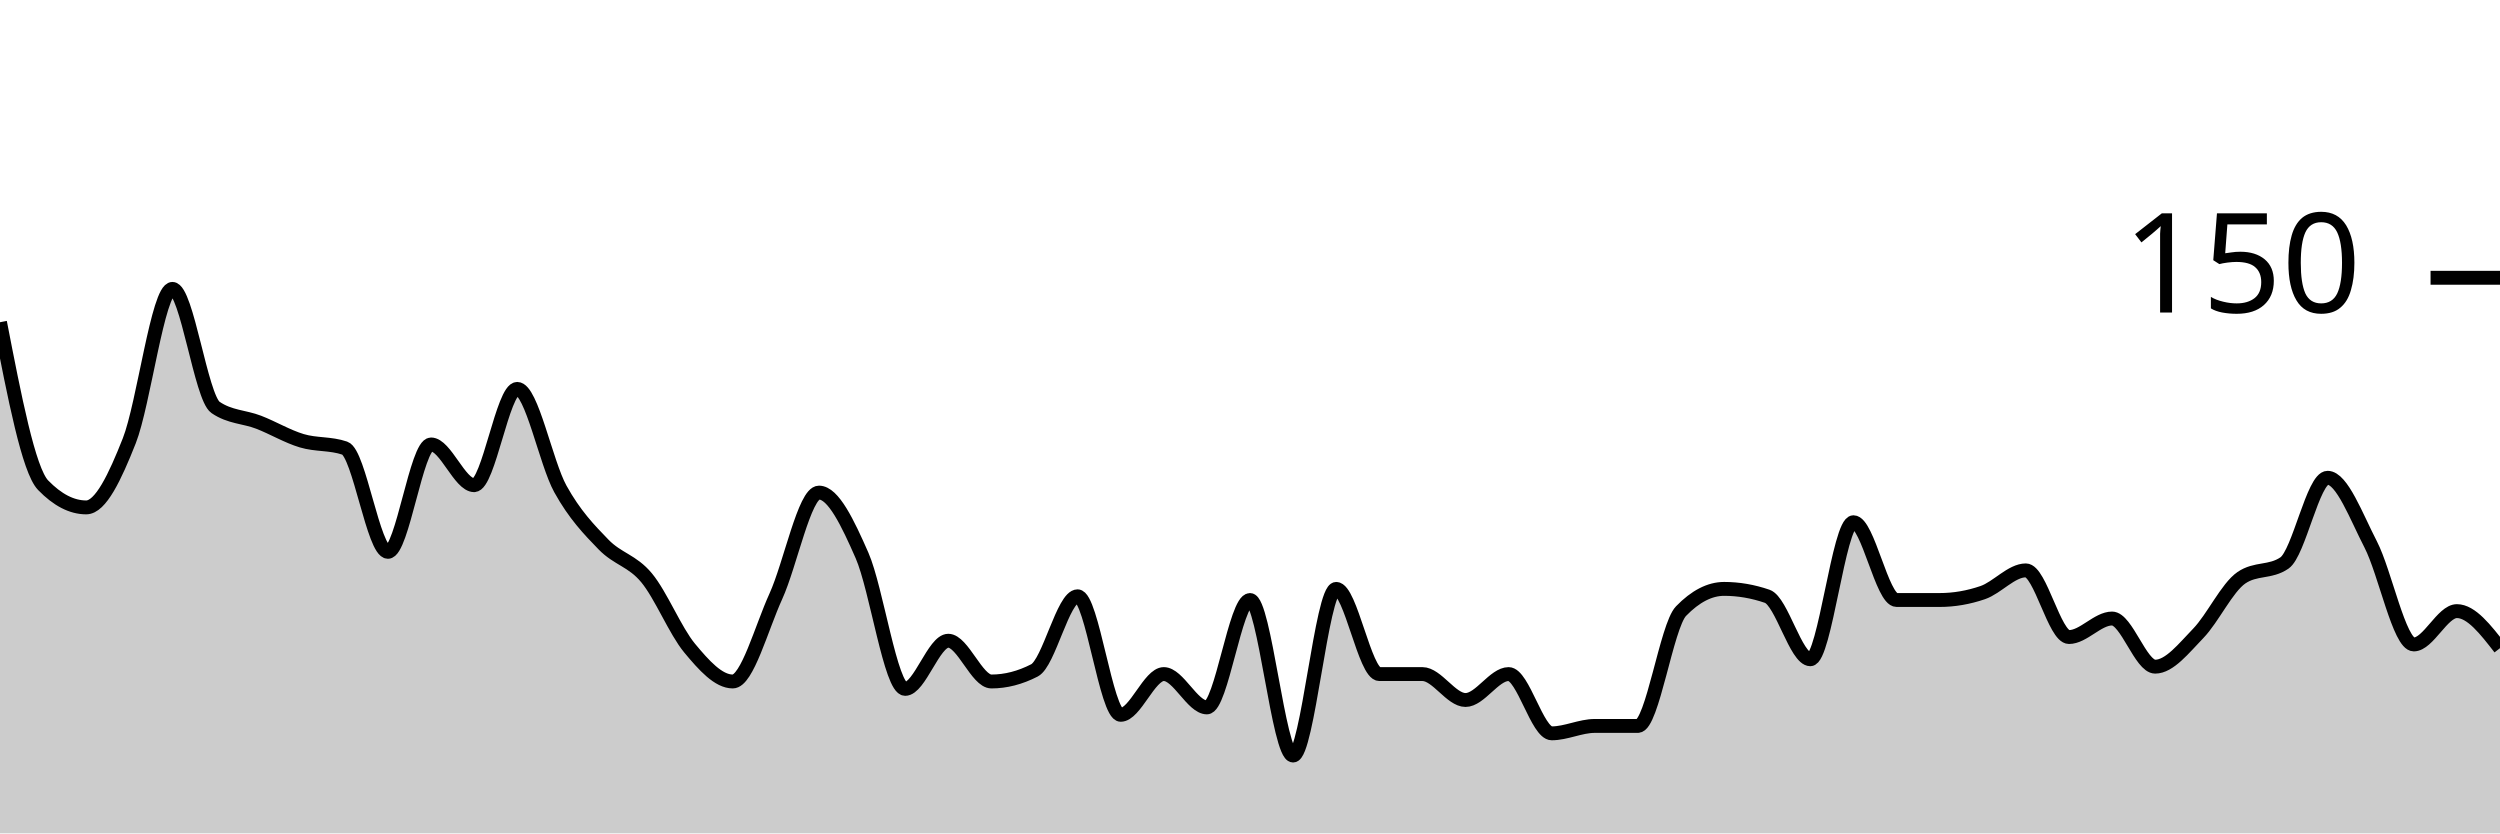
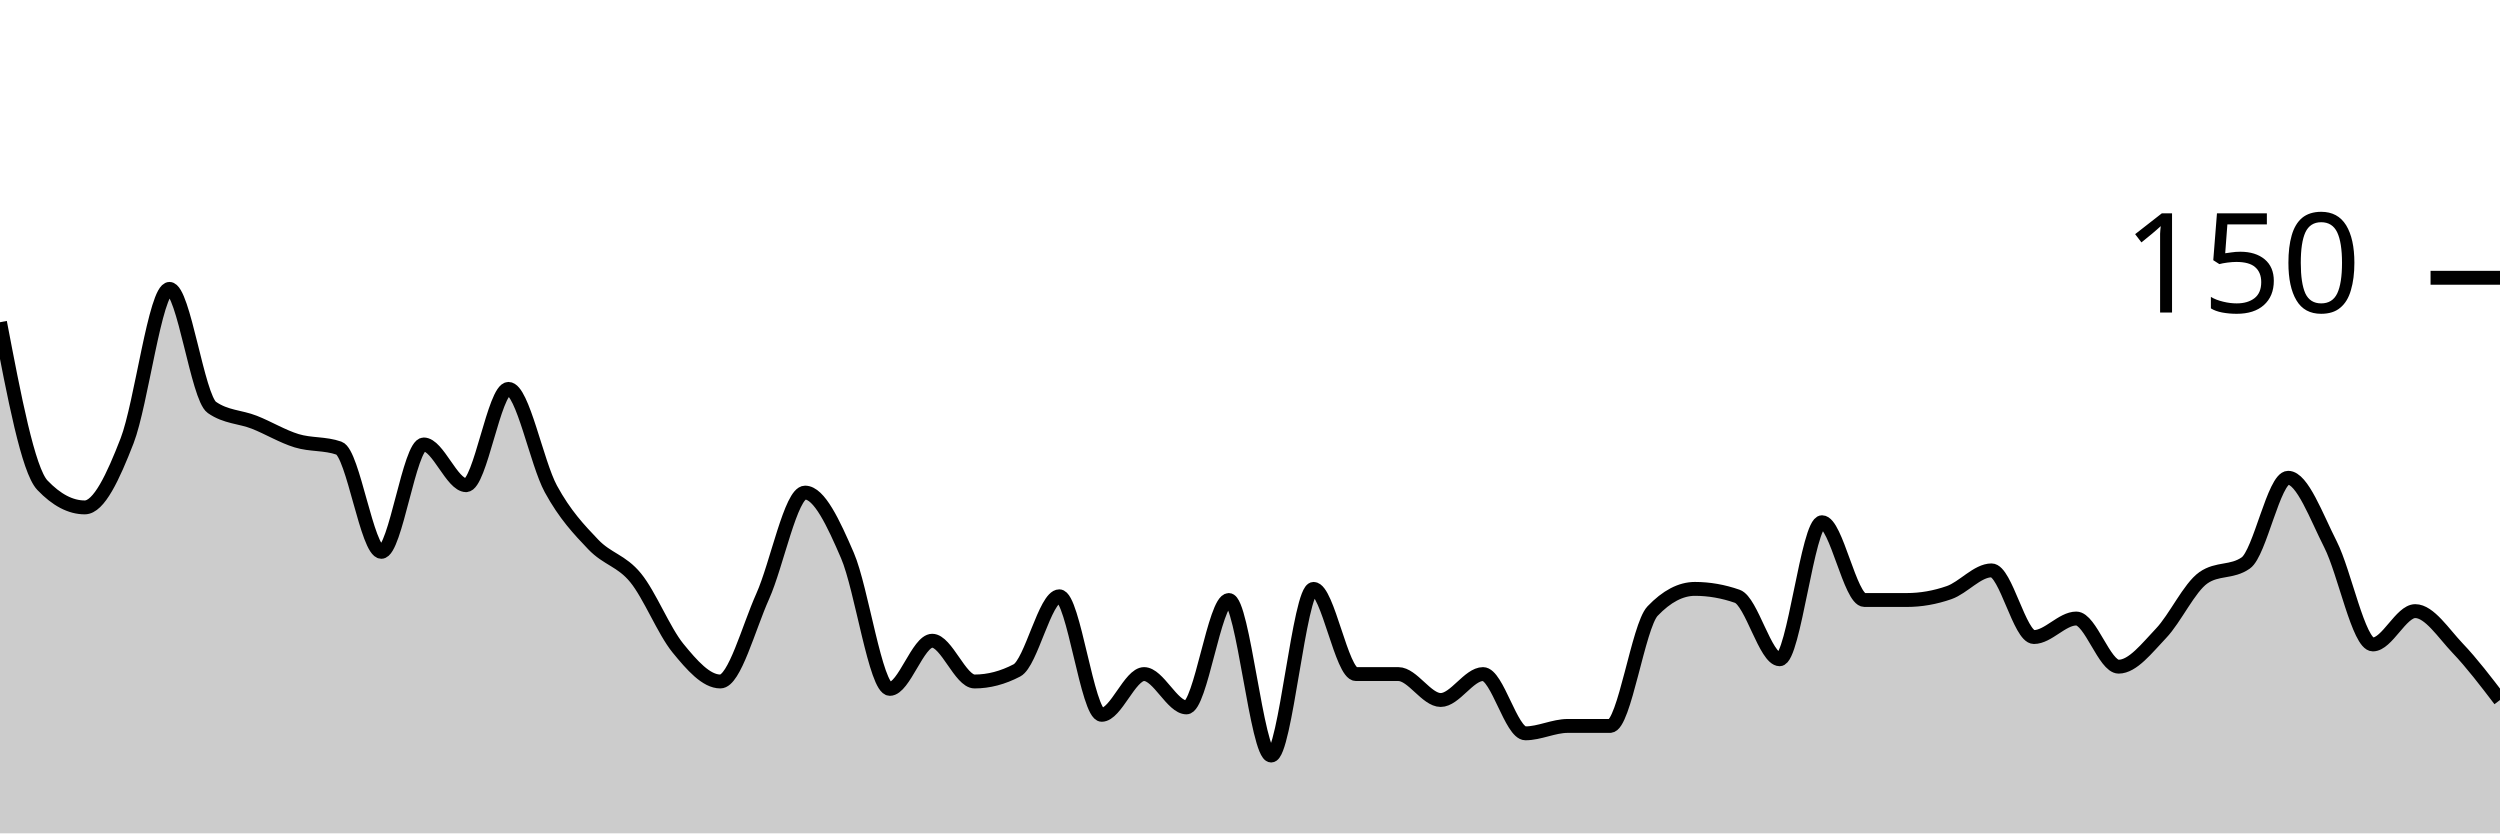
<svg xmlns="http://www.w3.org/2000/svg" viewBox="0 0 180 60">
  <g transform="translate(0,20)">
-     <path class="area" fill="rgba(0, 0, 0, 0.2)" d="M0,3.2C1.034,8.533,2.069,13.867,3.103,14.933C4.138,16,5.172,16.533,6.207,16.533C7.241,16.533,8.276,14.356,9.31,11.733C10.345,9.111,11.379,0.8,12.414,0.8C13.448,0.8,14.483,8.622,15.517,9.333C16.552,10.044,17.586,10,18.621,10.4C19.655,10.8,20.69,11.422,21.724,11.733C22.759,12.044,23.793,11.911,24.828,12.267C25.862,12.622,26.897,19.733,27.931,19.733C28.966,19.733,30,12,31.034,12C32.069,12,33.103,14.933,34.138,14.933C35.172,14.933,36.207,8,37.241,8C38.276,8,39.31,13.333,40.345,15.2C41.379,17.067,42.414,18.133,43.448,19.2C44.483,20.267,45.517,20.356,46.552,21.6C47.586,22.844,48.621,25.422,49.655,26.667C50.69,27.911,51.724,29.067,52.759,29.067C53.793,29.067,54.828,25.2,55.862,22.933C56.897,20.667,57.931,15.467,58.966,15.467C60,15.467,61.034,17.644,62.069,20C63.103,22.356,64.138,29.6,65.172,29.6C66.207,29.6,67.241,26.133,68.276,26.133C69.31,26.133,70.345,29.067,71.379,29.067C72.414,29.067,73.448,28.8,74.483,28.267C75.517,27.733,76.552,22.933,77.586,22.933C78.621,22.933,79.655,31.467,80.69,31.467C81.724,31.467,82.759,28.533,83.793,28.533C84.828,28.533,85.862,30.933,86.897,30.933C87.931,30.933,88.966,23.2,90,23.2C91.034,23.2,92.069,34.4,93.103,34.4C94.138,34.4,95.172,22.4,96.207,22.4C97.241,22.4,98.276,28.533,99.31,28.533C100.345,28.533,101.379,28.533,102.414,28.533C103.448,28.533,104.483,30.4,105.517,30.4C106.552,30.4,107.586,28.533,108.621,28.533C109.655,28.533,110.69,32.8,111.724,32.8C112.759,32.8,113.793,32.267,114.828,32.267C115.862,32.267,116.897,32.267,117.931,32.267C118.966,32.267,120,25.067,121.034,24C122.069,22.933,123.103,22.4,124.138,22.4C125.172,22.4,126.207,22.578,127.241,22.933C128.276,23.289,129.31,27.467,130.345,27.467C131.379,27.467,132.414,17.6,133.448,17.6C134.483,17.6,135.517,23.2,136.552,23.2C137.586,23.2,138.621,23.2,139.655,23.2C140.69,23.2,141.724,23.022,142.759,22.667C143.793,22.311,144.828,21.067,145.862,21.067C146.897,21.067,147.931,25.867,148.966,25.867C150,25.867,151.034,24.533,152.069,24.533C153.103,24.533,154.138,28,155.172,28C156.207,28,157.241,26.667,158.276,25.6C159.31,24.533,160.345,22.311,161.379,21.6C162.414,20.889,163.448,21.244,164.483,20.533C165.517,19.822,166.552,14.4,167.586,14.4C168.621,14.4,169.655,17.2,170.69,19.2C171.724,21.2,172.759,26.4,173.793,26.4C174.828,26.4,175.862,24,176.897,24C177.931,24,178.966,25.333,180,26.667L180,40C178.966,40,177.931,40,176.897,40C175.862,40,174.828,40,173.793,40C172.759,40,171.724,40,170.69,40C169.655,40,168.621,40,167.586,40C166.552,40,165.517,40,164.483,40C163.448,40,162.414,40,161.379,40C160.345,40,159.31,40,158.276,40C157.241,40,156.207,40,155.172,40C154.138,40,153.103,40,152.069,40C151.034,40,150,40,148.966,40C147.931,40,146.897,40,145.862,40C144.828,40,143.793,40,142.759,40C141.724,40,140.69,40,139.655,40C138.621,40,137.586,40,136.552,40C135.517,40,134.483,40,133.448,40C132.414,40,131.379,40,130.345,40C129.31,40,128.276,40,127.241,40C126.207,40,125.172,40,124.138,40C123.103,40,122.069,40,121.034,40C120,40,118.966,40,117.931,40C116.897,40,115.862,40,114.828,40C113.793,40,112.759,40,111.724,40C110.69,40,109.655,40,108.621,40C107.586,40,106.552,40,105.517,40C104.483,40,103.448,40,102.414,40C101.379,40,100.345,40,99.31,40C98.276,40,97.241,40,96.207,40C95.172,40,94.138,40,93.103,40C92.069,40,91.034,40,90,40C88.966,40,87.931,40,86.897,40C85.862,40,84.828,40,83.793,40C82.759,40,81.724,40,80.69,40C79.655,40,78.621,40,77.586,40C76.552,40,75.517,40,74.483,40C73.448,40,72.414,40,71.379,40C70.345,40,69.31,40,68.276,40C67.241,40,66.207,40,65.172,40C64.138,40,63.103,40,62.069,40C61.034,40,60,40,58.966,40C57.931,40,56.897,40,55.862,40C54.828,40,53.793,40,52.759,40C51.724,40,50.69,40,49.655,40C48.621,40,47.586,40,46.552,40C45.517,40,44.483,40,43.448,40C42.414,40,41.379,40,40.345,40C39.31,40,38.276,40,37.241,40C36.207,40,35.172,40,34.138,40C33.103,40,32.069,40,31.034,40C30,40,28.966,40,27.931,40C26.897,40,25.862,40,24.828,40C23.793,40,22.759,40,21.724,40C20.69,40,19.655,40,18.621,40C17.586,40,16.552,40,15.517,40C14.483,40,13.448,40,12.414,40C11.379,40,10.345,40,9.31,40C8.276,40,7.241,40,6.207,40C5.172,40,4.138,40,3.103,40C2.069,40,1.034,40,0,40Z" />
-     <path class="line" stroke="black" fill="none" d="M0,3.2C1.034,8.533,2.069,13.867,3.103,14.933C4.138,16,5.172,16.533,6.207,16.533C7.241,16.533,8.276,14.356,9.31,11.733C10.345,9.111,11.379,0.8,12.414,0.8C13.448,0.8,14.483,8.622,15.517,9.333C16.552,10.044,17.586,10,18.621,10.4C19.655,10.8,20.69,11.422,21.724,11.733C22.759,12.044,23.793,11.911,24.828,12.267C25.862,12.622,26.897,19.733,27.931,19.733C28.966,19.733,30,12,31.034,12C32.069,12,33.103,14.933,34.138,14.933C35.172,14.933,36.207,8,37.241,8C38.276,8,39.31,13.333,40.345,15.2C41.379,17.067,42.414,18.133,43.448,19.2C44.483,20.267,45.517,20.356,46.552,21.6C47.586,22.844,48.621,25.422,49.655,26.667C50.69,27.911,51.724,29.067,52.759,29.067C53.793,29.067,54.828,25.2,55.862,22.933C56.897,20.667,57.931,15.467,58.966,15.467C60,15.467,61.034,17.644,62.069,20C63.103,22.356,64.138,29.6,65.172,29.6C66.207,29.6,67.241,26.133,68.276,26.133C69.31,26.133,70.345,29.067,71.379,29.067C72.414,29.067,73.448,28.8,74.483,28.267C75.517,27.733,76.552,22.933,77.586,22.933C78.621,22.933,79.655,31.467,80.69,31.467C81.724,31.467,82.759,28.533,83.793,28.533C84.828,28.533,85.862,30.933,86.897,30.933C87.931,30.933,88.966,23.2,90,23.2C91.034,23.2,92.069,34.4,93.103,34.4C94.138,34.4,95.172,22.4,96.207,22.4C97.241,22.4,98.276,28.533,99.31,28.533C100.345,28.533,101.379,28.533,102.414,28.533C103.448,28.533,104.483,30.4,105.517,30.4C106.552,30.4,107.586,28.533,108.621,28.533C109.655,28.533,110.69,32.8,111.724,32.8C112.759,32.8,113.793,32.267,114.828,32.267C115.862,32.267,116.897,32.267,117.931,32.267C118.966,32.267,120,25.067,121.034,24C122.069,22.933,123.103,22.4,124.138,22.4C125.172,22.4,126.207,22.578,127.241,22.933C128.276,23.289,129.31,27.467,130.345,27.467C131.379,27.467,132.414,17.6,133.448,17.6C134.483,17.6,135.517,23.2,136.552,23.2C137.586,23.2,138.621,23.2,139.655,23.2C140.69,23.2,141.724,23.022,142.759,22.667C143.793,22.311,144.828,21.067,145.862,21.067C146.897,21.067,147.931,25.867,148.966,25.867C150,25.867,151.034,24.533,152.069,24.533C153.103,24.533,154.138,28,155.172,28C156.207,28,157.241,26.667,158.276,25.6C159.31,24.533,160.345,22.311,161.379,21.6C162.414,20.889,163.448,21.244,164.483,20.533C165.517,19.822,166.552,14.4,167.586,14.4C168.621,14.4,169.655,17.2,170.69,19.2C171.724,21.2,172.759,26.4,173.793,26.4C174.828,26.4,175.862,24,176.897,24C177.931,24,178.966,25.333,180,26.667" />
+     <path class="area" fill="rgba(0, 0, 0, 0.2)" d="M0,3.2C1.017,8.533,2.034,13.867,3.051,14.933C4.068,16,5.085,16.533,6.102,16.533C7.119,16.533,8.136,14.356,9.153,11.733C10.169,9.111,11.186,0.8,12.203,0.8C13.22,0.8,14.237,8.622,15.254,9.333C16.271,10.044,17.288,10,18.305,10.4C19.322,10.8,20.339,11.422,21.356,11.733C22.373,12.044,23.39,11.911,24.407,12.267C25.424,12.622,26.441,19.733,27.458,19.733C28.475,19.733,29.492,12,30.508,12C31.525,12,32.542,14.933,33.559,14.933C34.576,14.933,35.593,8,36.61,8C37.627,8,38.644,13.333,39.661,15.2C40.678,17.067,41.695,18.133,42.712,19.2C43.729,20.267,44.746,20.356,45.763,21.6C46.78,22.844,47.797,25.422,48.814,26.667C49.831,27.911,50.847,29.067,51.864,29.067C52.881,29.067,53.898,25.2,54.915,22.933C55.932,20.667,56.949,15.467,57.966,15.467C58.983,15.467,60,17.644,61.017,20C62.034,22.356,63.051,29.6,64.068,29.6C65.085,29.6,66.102,26.133,67.119,26.133C68.136,26.133,69.153,29.067,70.169,29.067C71.186,29.067,72.203,28.8,73.22,28.267C74.237,27.733,75.254,22.933,76.271,22.933C77.288,22.933,78.305,31.467,79.322,31.467C80.339,31.467,81.356,28.533,82.373,28.533C83.39,28.533,84.407,30.933,85.424,30.933C86.441,30.933,87.458,23.2,88.475,23.2C89.492,23.2,90.508,34.4,91.525,34.4C92.542,34.4,93.559,22.4,94.576,22.4C95.593,22.4,96.61,28.533,97.627,28.533C98.644,28.533,99.661,28.533,100.678,28.533C101.695,28.533,102.712,30.4,103.729,30.4C104.746,30.4,105.763,28.533,106.78,28.533C107.797,28.533,108.814,32.8,109.831,32.8C110.847,32.8,111.864,32.267,112.881,32.267C113.898,32.267,114.915,32.267,115.932,32.267C116.949,32.267,117.966,25.067,118.983,24C120,22.933,121.017,22.4,122.034,22.4C123.051,22.4,124.068,22.578,125.085,22.933C126.102,23.289,127.119,27.467,128.136,27.467C129.153,27.467,130.169,17.6,131.186,17.6C132.203,17.6,133.22,23.2,134.237,23.2C135.254,23.2,136.271,23.2,137.288,23.2C138.305,23.2,139.322,23.022,140.339,22.667C141.356,22.311,142.373,21.067,143.39,21.067C144.407,21.067,145.424,25.867,146.441,25.867C147.458,25.867,148.475,24.533,149.492,24.533C150.508,24.533,151.525,28,152.542,28C153.559,28,154.576,26.667,155.593,25.6C156.61,24.533,157.627,22.311,158.644,21.6C159.661,20.889,160.678,21.244,161.695,20.533C162.712,19.822,163.729,14.4,164.746,14.4C165.763,14.4,166.78,17.2,167.797,19.2C168.814,21.2,169.831,26.4,170.847,26.4C171.864,26.4,172.881,24,173.898,24C174.915,24,175.932,25.6,176.949,26.667C177.966,27.733,178.983,29.067,180,30.4L180,40C178.983,40,177.966,40,176.949,40C175.932,40,174.915,40,173.898,40C172.881,40,171.864,40,170.847,40C169.831,40,168.814,40,167.797,40C166.78,40,165.763,40,164.746,40C163.729,40,162.712,40,161.695,40C160.678,40,159.661,40,158.644,40C157.627,40,156.61,40,155.593,40C154.576,40,153.559,40,152.542,40C151.525,40,150.508,40,149.492,40C148.475,40,147.458,40,146.441,40C145.424,40,144.407,40,143.39,40C142.373,40,141.356,40,140.339,40C139.322,40,138.305,40,137.288,40C136.271,40,135.254,40,134.237,40C133.22,40,132.203,40,131.186,40C130.169,40,129.153,40,128.136,40C127.119,40,126.102,40,125.085,40C124.068,40,123.051,40,122.034,40C121.017,40,120,40,118.983,40C117.966,40,116.949,40,115.932,40C114.915,40,113.898,40,112.881,40C111.864,40,110.847,40,109.831,40C108.814,40,107.797,40,106.78,40C105.763,40,104.746,40,103.729,40C102.712,40,101.695,40,100.678,40C99.661,40,98.644,40,97.627,40C96.61,40,95.593,40,94.576,40C93.559,40,92.542,40,91.525,40C90.508,40,89.492,40,88.475,40C87.458,40,86.441,40,85.424,40C84.407,40,83.39,40,82.373,40C81.356,40,80.339,40,79.322,40C78.305,40,77.288,40,76.271,40C75.254,40,74.237,40,73.22,40C72.203,40,71.186,40,70.169,40C69.153,40,68.136,40,67.119,40C66.102,40,65.085,40,64.068,40C63.051,40,62.034,40,61.017,40C60,40,58.983,40,57.966,40C56.949,40,55.932,40,54.915,40C53.898,40,52.881,40,51.864,40C50.847,40,49.831,40,48.814,40C47.797,40,46.78,40,45.763,40C44.746,40,43.729,40,42.712,40C41.695,40,40.678,40,39.661,40C38.644,40,37.627,40,36.61,40C35.593,40,34.576,40,33.559,40C32.542,40,31.525,40,30.508,40C29.492,40,28.475,40,27.458,40C26.441,40,25.424,40,24.407,40C23.39,40,22.373,40,21.356,40C20.339,40,19.322,40,18.305,40C17.288,40,16.271,40,15.254,40C14.237,40,13.22,40,12.203,40C11.186,40,10.169,40,9.153,40C8.136,40,7.119,40,6.102,40C5.085,40,4.068,40,3.051,40C2.034,40,1.017,40,0,40Z" />
+     <path class="line" stroke="black" fill="none" d="M0,3.2C1.017,8.533,2.034,13.867,3.051,14.933C4.068,16,5.085,16.533,6.102,16.533C7.119,16.533,8.136,14.356,9.153,11.733C10.169,9.111,11.186,0.8,12.203,0.8C13.22,0.8,14.237,8.622,15.254,9.333C16.271,10.044,17.288,10,18.305,10.4C19.322,10.8,20.339,11.422,21.356,11.733C22.373,12.044,23.39,11.911,24.407,12.267C25.424,12.622,26.441,19.733,27.458,19.733C28.475,19.733,29.492,12,30.508,12C31.525,12,32.542,14.933,33.559,14.933C34.576,14.933,35.593,8,36.61,8C37.627,8,38.644,13.333,39.661,15.2C40.678,17.067,41.695,18.133,42.712,19.2C43.729,20.267,44.746,20.356,45.763,21.6C46.78,22.844,47.797,25.422,48.814,26.667C49.831,27.911,50.847,29.067,51.864,29.067C52.881,29.067,53.898,25.2,54.915,22.933C55.932,20.667,56.949,15.467,57.966,15.467C58.983,15.467,60,17.644,61.017,20C62.034,22.356,63.051,29.6,64.068,29.6C65.085,29.6,66.102,26.133,67.119,26.133C68.136,26.133,69.153,29.067,70.169,29.067C71.186,29.067,72.203,28.8,73.22,28.267C74.237,27.733,75.254,22.933,76.271,22.933C77.288,22.933,78.305,31.467,79.322,31.467C80.339,31.467,81.356,28.533,82.373,28.533C83.39,28.533,84.407,30.933,85.424,30.933C86.441,30.933,87.458,23.2,88.475,23.2C89.492,23.2,90.508,34.4,91.525,34.4C92.542,34.4,93.559,22.4,94.576,22.4C95.593,22.4,96.61,28.533,97.627,28.533C98.644,28.533,99.661,28.533,100.678,28.533C101.695,28.533,102.712,30.4,103.729,30.4C104.746,30.4,105.763,28.533,106.78,28.533C107.797,28.533,108.814,32.8,109.831,32.8C110.847,32.8,111.864,32.267,112.881,32.267C113.898,32.267,114.915,32.267,115.932,32.267C116.949,32.267,117.966,25.067,118.983,24C120,22.933,121.017,22.4,122.034,22.4C123.051,22.4,124.068,22.578,125.085,22.933C126.102,23.289,127.119,27.467,128.136,27.467C129.153,27.467,130.169,17.6,131.186,17.6C132.203,17.6,133.22,23.2,134.237,23.2C135.254,23.2,136.271,23.2,137.288,23.2C138.305,23.2,139.322,23.022,140.339,22.667C141.356,22.311,142.373,21.067,143.39,21.067C144.407,21.067,145.424,25.867,146.441,25.867C147.458,25.867,148.475,24.533,149.492,24.533C150.508,24.533,151.525,28,152.542,28C153.559,28,154.576,26.667,155.593,25.6C156.61,24.533,157.627,22.311,158.644,21.6C159.661,20.889,160.678,21.244,161.695,20.533C162.712,19.822,163.729,14.4,164.746,14.4C165.763,14.4,166.78,17.2,167.797,19.2C168.814,21.2,169.831,26.4,170.847,26.4C171.864,26.4,172.881,24,173.898,24C174.915,24,175.932,25.6,176.949,26.667C177.966,27.733,178.983,29.067,180,30.4" />
    <path class="axis-ceiling" stroke-width="1" stroke="black" fill="none" d="M175,0L180,0" />
    <text class="axis-ceiling-label" font-family="sans-serif" text-anchor="end" font-size="10px" x="170" y="2.5">150</text>
  </g>
</svg>
